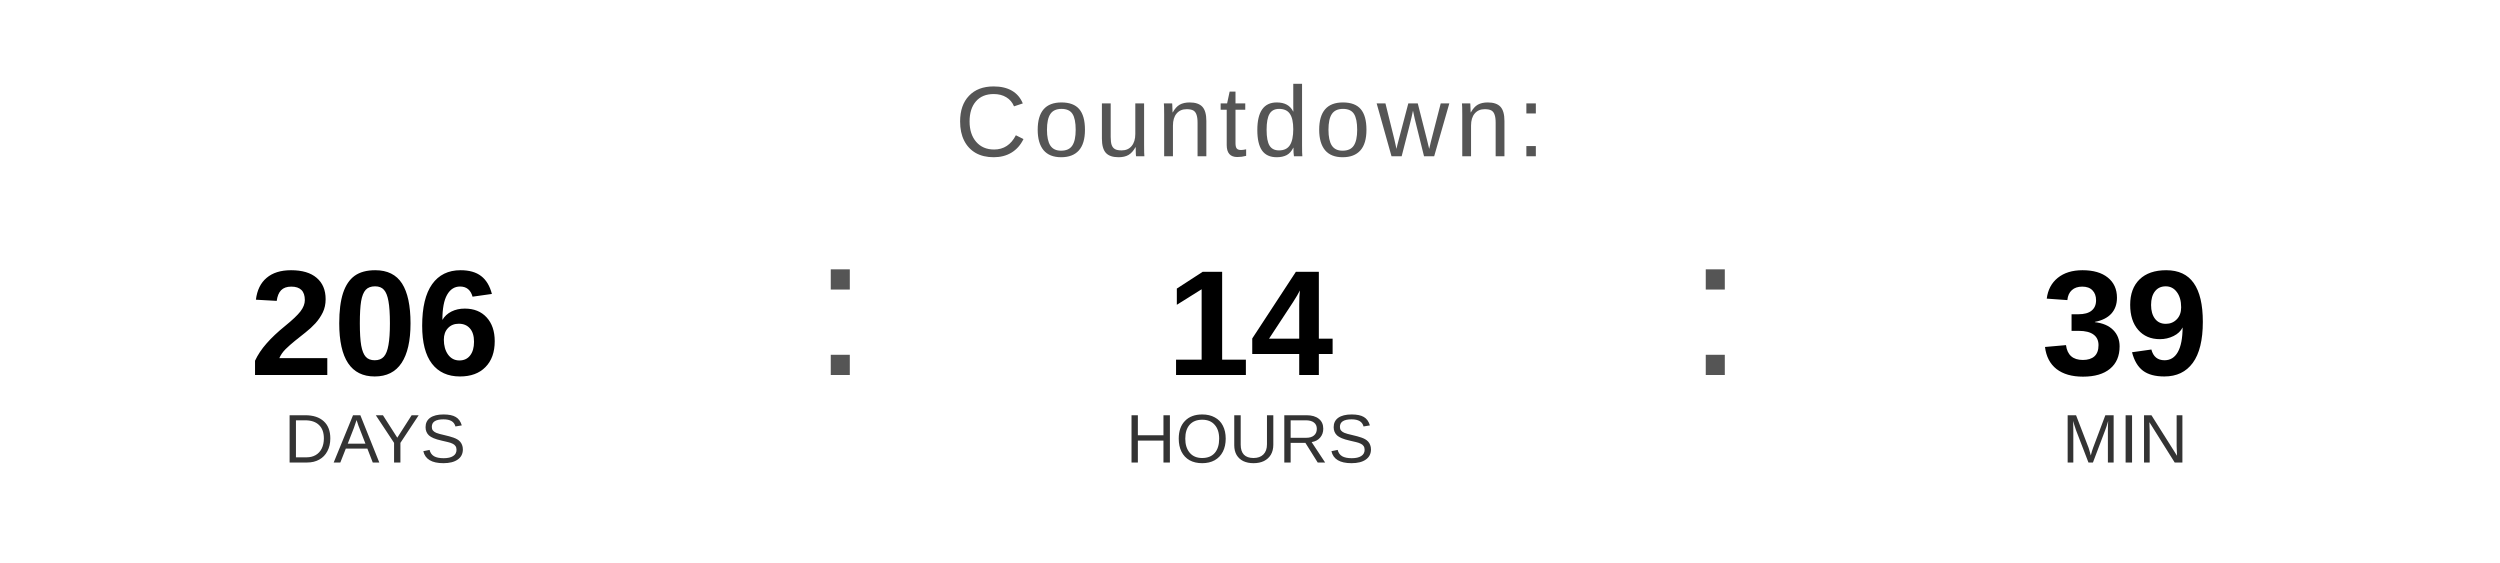
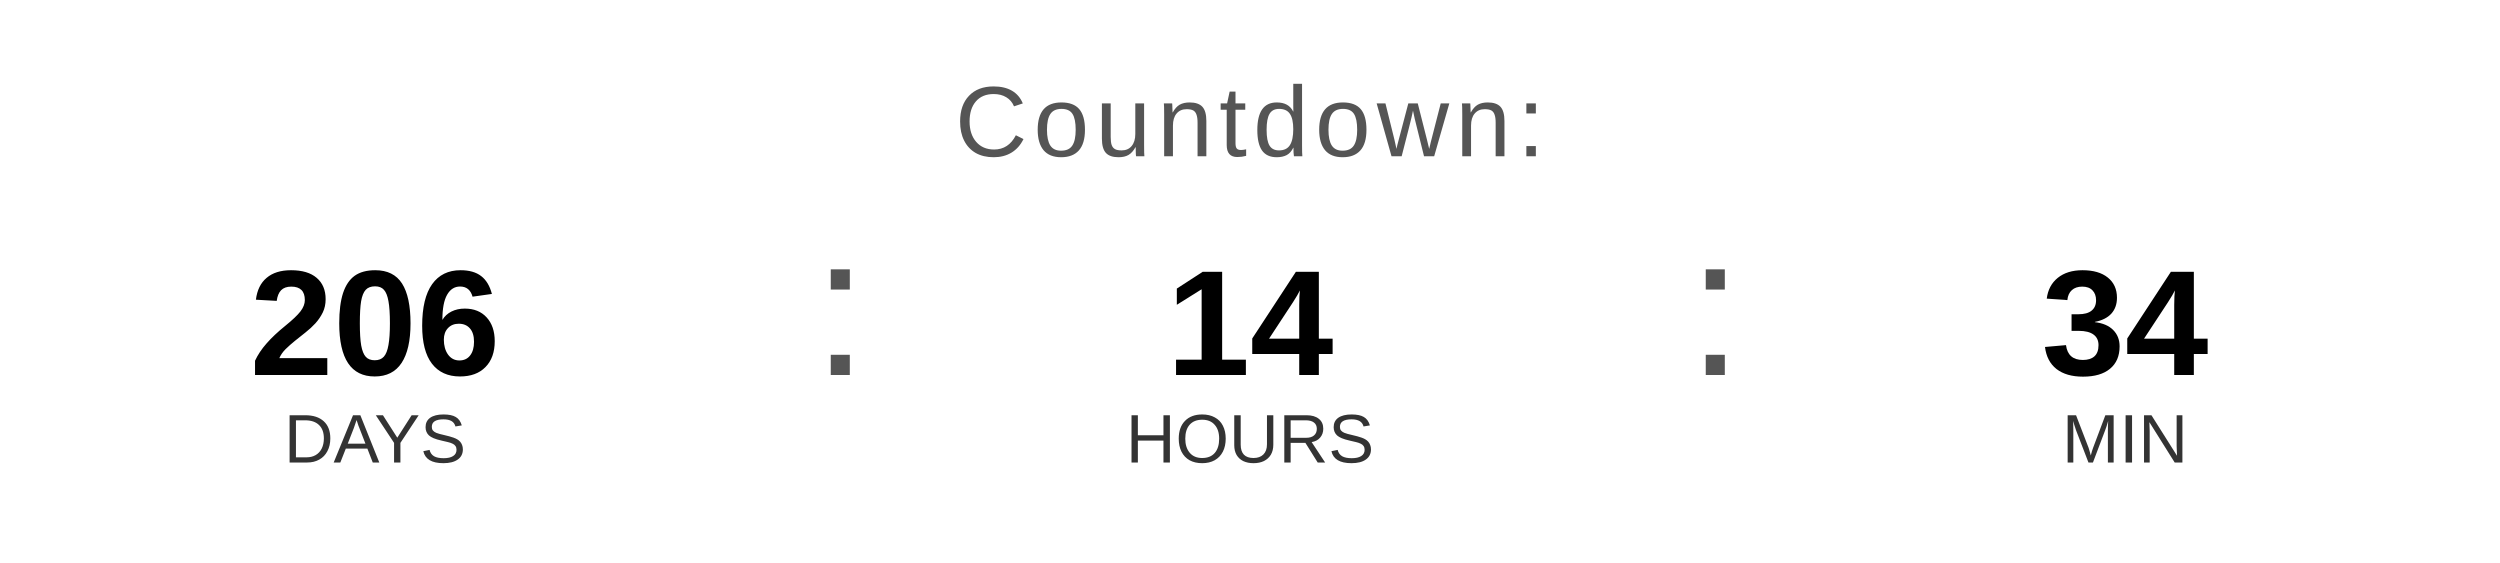
<svg xmlns="http://www.w3.org/2000/svg" width="400" height="90" viewBox="0 0 400 90">
  <text x="200" y="25" font-family="Arial, Helvetica, sans-serif" font-size="16" fill="#555555" text-anchor="middle" letter-spacing="1">
    Countdown:
  </text>
  <text x="60" y="60" font-family="Arial, Helvetica, sans-serif" font-size="24" font-weight="bold" fill="#000000" text-anchor="middle">206</text>
  <text x="60" y="74" font-family="Arial, Helvetica, sans-serif" font-size="11" fill="#333333" text-anchor="middle">DAYS</text>
  <text x="130" y="60" font-family="Arial, sans-serif" font-size="32" fill="#555555">:</text>
  <text x="200" y="60" font-family="Arial, Helvetica, sans-serif" font-size="24" font-weight="bold" fill="#000000" text-anchor="middle">14</text>
  <text x="200" y="74" font-family="Arial, Helvetica, sans-serif" font-size="11" fill="#333333" text-anchor="middle">HOURS</text>
  <text x="270" y="60" font-family="Arial, sans-serif" font-size="32" fill="#555555">:</text>
-   <text x="340" y="60" font-family="Arial, Helvetica, sans-serif" font-size="24" font-weight="bold" fill="#000000" text-anchor="middle">39</text>
+   <text x="340" y="60" font-family="Arial, Helvetica, sans-serif" font-size="24" font-weight="bold" fill="#000000" text-anchor="middle">34</text>
  <text x="340" y="74" font-family="Arial, Helvetica, sans-serif" font-size="11" fill="#333333" text-anchor="middle">MIN</text>
</svg>
